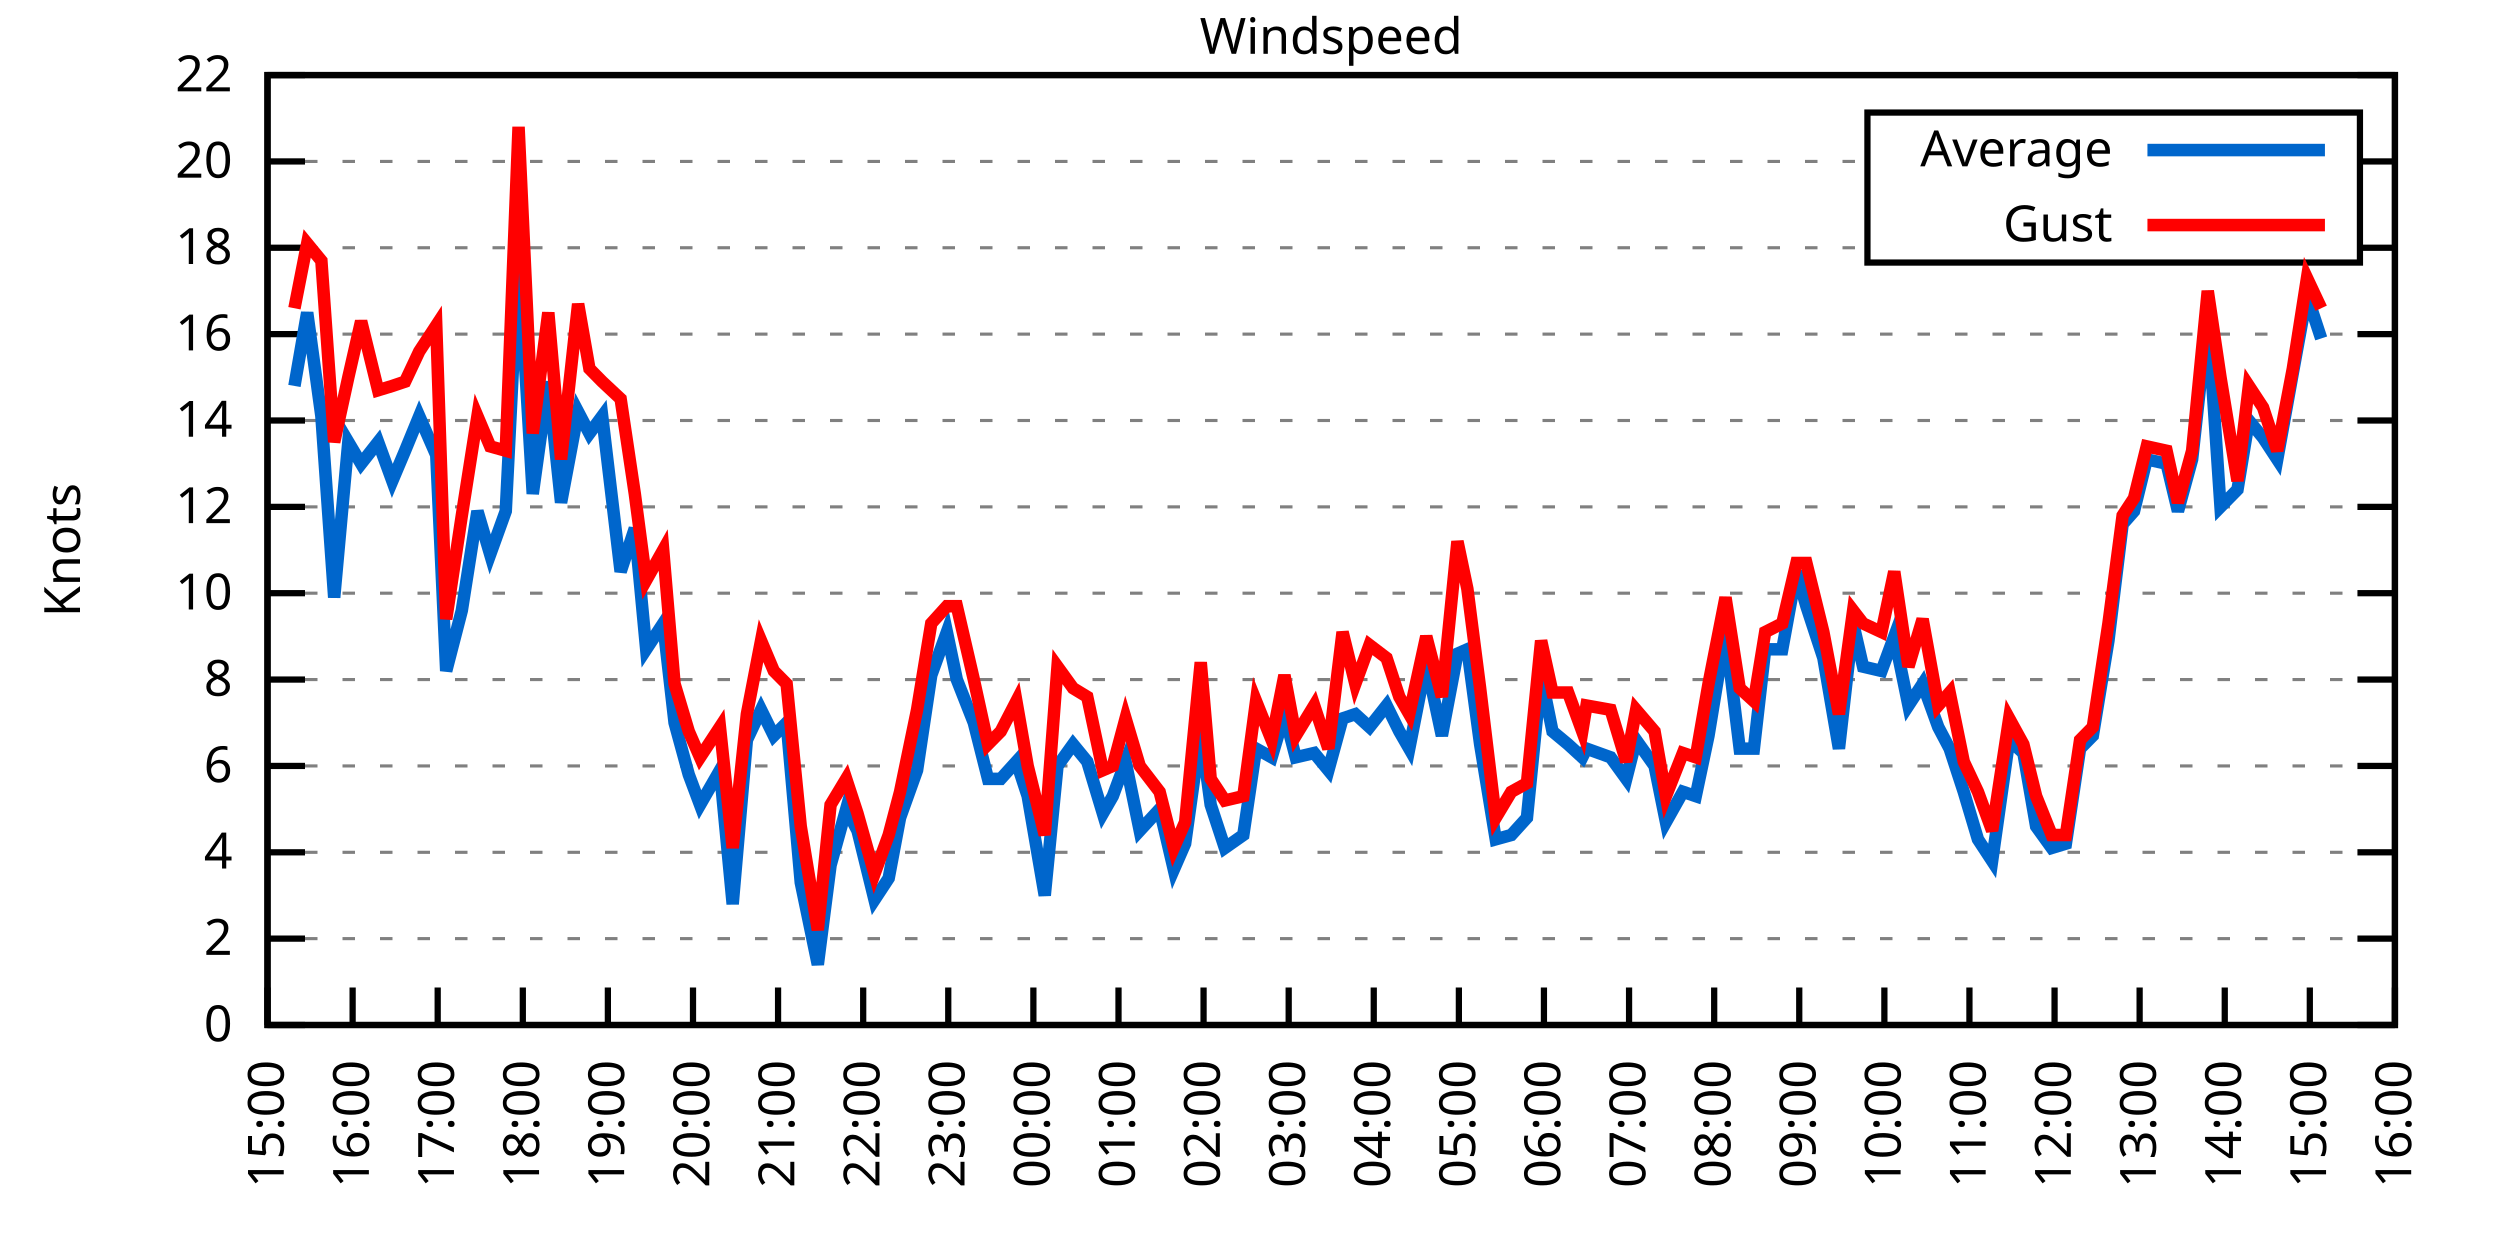
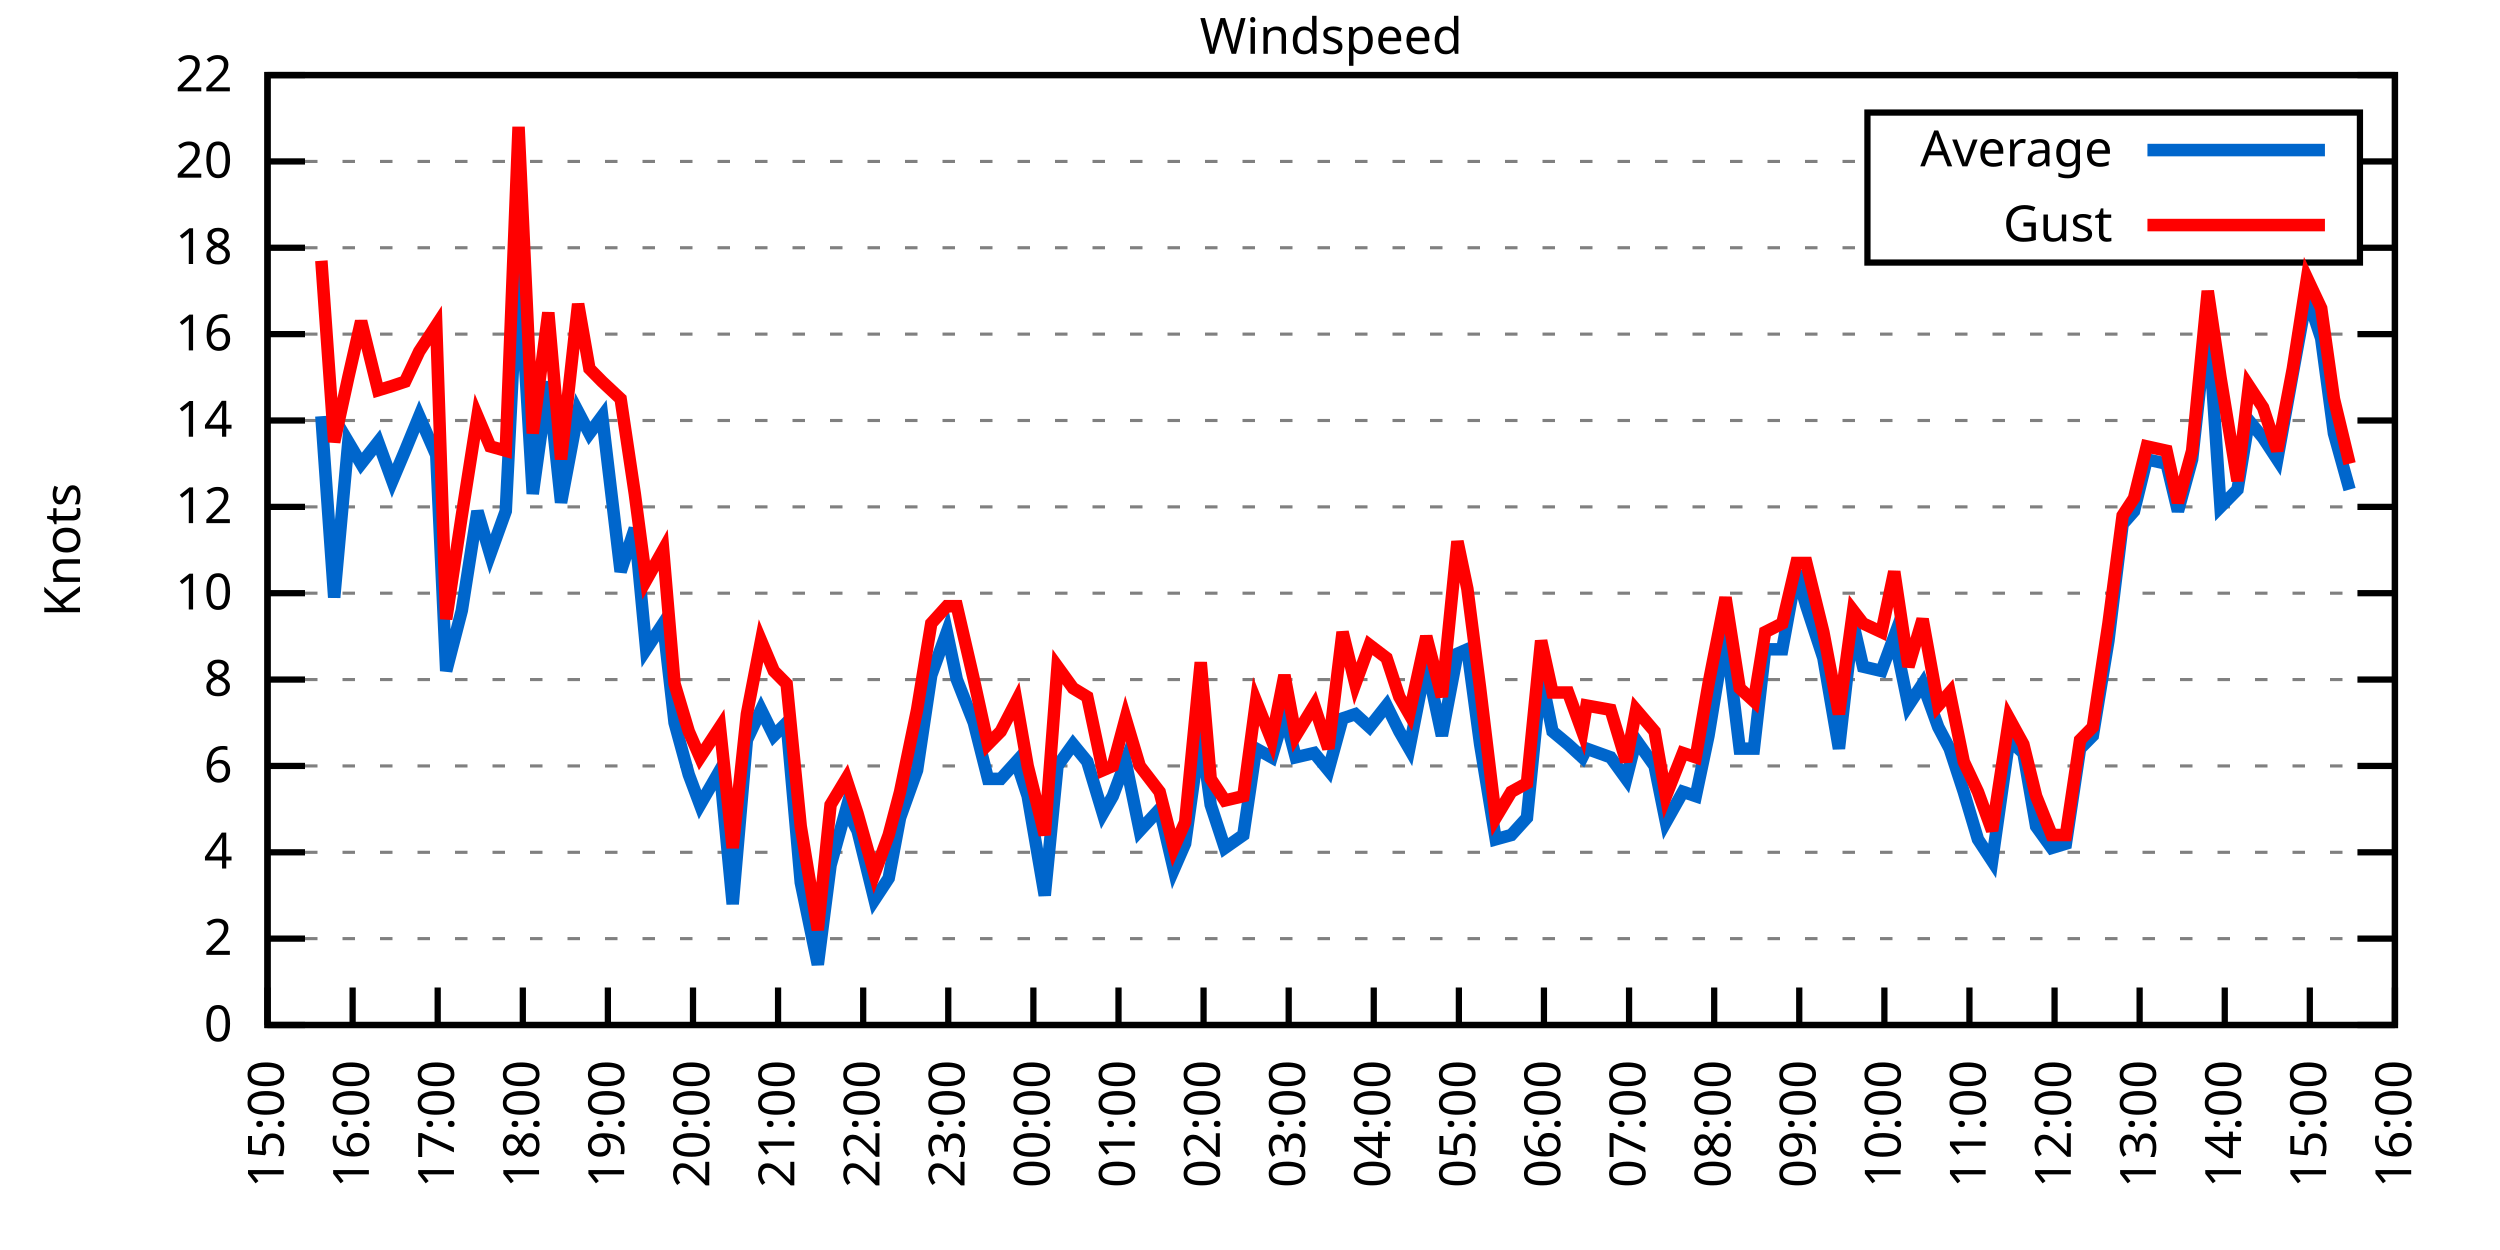
<svg xmlns="http://www.w3.org/2000/svg" xmlns:xlink="http://www.w3.org/1999/xlink" width="400" height="200" viewBox="0 0 400 200">
  <g id="gnuplot_canvas">
    <rect x="0" y="0" width="400" height="200" fill="none" />
    <defs>
      <circle id="gpDot" r="0.5" stroke-width="0.5" stroke="currentColor" />
      <path id="gpPt0" stroke-width="0.333" stroke="currentColor" d="M-1,0 h2 M0,-1 v2" />
      <path id="gpPt1" stroke-width="0.333" stroke="currentColor" d="M-1,-1 L1,1 M1,-1 L-1,1" />
      <path id="gpPt2" stroke-width="0.333" stroke="currentColor" d="M-1,0 L1,0 M0,-1 L0,1 M-1,-1 L1,1 M-1,1 L1,-1" />
      <rect id="gpPt3" stroke-width="0.333" stroke="currentColor" x="-1" y="-1" width="2" height="2" />
      <rect id="gpPt4" stroke-width="0.333" stroke="currentColor" fill="currentColor" x="-1" y="-1" width="2" height="2" />
      <circle id="gpPt5" stroke-width="0.333" stroke="currentColor" cx="0" cy="0" r="1" />
      <use xlink:href="#gpPt5" id="gpPt6" fill="currentColor" stroke="none" />
      <path id="gpPt7" stroke-width="0.333" stroke="currentColor" d="M0,-1.33 L-1.33,0.67 L1.33,0.67 z" />
      <use xlink:href="#gpPt7" id="gpPt8" fill="currentColor" stroke="none" />
      <use xlink:href="#gpPt7" id="gpPt9" stroke="currentColor" transform="rotate(180)" />
      <use xlink:href="#gpPt9" id="gpPt10" fill="currentColor" stroke="none" />
      <use xlink:href="#gpPt3" id="gpPt11" stroke="currentColor" transform="rotate(45)" />
      <use xlink:href="#gpPt11" id="gpPt12" fill="currentColor" stroke="none" />
      <path id="gpPt13" stroke-width="0.333" stroke="currentColor" d="M0,1.330 L1.265,0.411 L0.782,-1.067 L-0.782,-1.076 L-1.265,0.411 z" />
      <use xlink:href="#gpPt13" id="gpPt14" fill="currentColor" stroke="none" />
      <filter id="textbox" filterUnits="objectBoundingBox" x="0" y="0" height="1" width="1">
        <feFlood flood-color="white" flood-opacity="1" result="bgnd" />
        <feComposite in="SourceGraphic" in2="bgnd" operator="atop" />
      </filter>
      <filter id="greybox" filterUnits="objectBoundingBox" x="0" y="0" height="1" width="1">
        <feFlood flood-color="lightgrey" flood-opacity="1" result="grey" />
        <feComposite in="SourceGraphic" in2="grey" operator="atop" />
      </filter>
    </defs>
    <g fill="none" color="white" stroke="currentColor" stroke-width="1.00" stroke-linecap="butt" stroke-linejoin="miter">
</g>
    <g fill="none" color="black" stroke="currentColor" stroke-width="1.00" stroke-linecap="butt" stroke-linejoin="miter">
      <g stroke="none" shape-rendering="crispEdges">
        <polygon fill="rgb(255, 255, 255)" points="42.80,164.00 383.18,164.00 383.18,12.02 42.80,12.02 " />
      </g>
    </g>
    <g fill="none" color="black" stroke="currentColor" stroke-width="1.00" stroke-linecap="butt" stroke-linejoin="miter">
</g>
    <g fill="none" color="black" stroke="black" stroke-width="0.50" stroke-linecap="butt" stroke-linejoin="miter">
</g>
    <g fill="none" color="gray" stroke="currentColor" stroke-width="0.50" stroke-linecap="butt" stroke-linejoin="miter">
      <path stroke="gray" stroke-dasharray="2,4" class="gridline" d="M42.80,164.00 L383.19,164.00  " />
    </g>
    <g fill="none" color="gray" stroke="gray" stroke-width="1.00" stroke-linecap="butt" stroke-linejoin="miter">
</g>
    <g fill="none" color="black" stroke="currentColor" stroke-width="1.00" stroke-linecap="butt" stroke-linejoin="miter">
      <path stroke="black" d="M42.80,164.00 L48.80,164.00 M383.19,164.00 L377.19,164.00  " />
      <g transform="translate(37.20,166.60)" stroke="none" fill="black" font-family="Sans" font-size="8.00" text-anchor="end">
        <text>
          <tspan font-family="Sans"> 0</tspan>
        </text>
      </g>
    </g>
    <g fill="none" color="black" stroke="currentColor" stroke-width="1.00" stroke-linecap="butt" stroke-linejoin="miter">
</g>
    <g fill="none" color="black" stroke="black" stroke-width="0.50" stroke-linecap="butt" stroke-linejoin="miter">
</g>
    <g fill="none" color="gray" stroke="currentColor" stroke-width="0.50" stroke-linecap="butt" stroke-linejoin="miter">
      <path stroke="gray" stroke-dasharray="2,4" class="gridline" d="M42.80,150.18 L383.19,150.18  " />
    </g>
    <g fill="none" color="gray" stroke="gray" stroke-width="1.00" stroke-linecap="butt" stroke-linejoin="miter">
</g>
    <g fill="none" color="black" stroke="currentColor" stroke-width="1.00" stroke-linecap="butt" stroke-linejoin="miter">
      <path stroke="black" d="M42.80,150.18 L48.80,150.18 M383.19,150.18 L377.19,150.18  " />
      <g transform="translate(37.20,152.78)" stroke="none" fill="black" font-family="Sans" font-size="8.00" text-anchor="end">
        <text>
          <tspan font-family="Sans"> 2</tspan>
        </text>
      </g>
    </g>
    <g fill="none" color="black" stroke="currentColor" stroke-width="1.00" stroke-linecap="butt" stroke-linejoin="miter">
</g>
    <g fill="none" color="black" stroke="black" stroke-width="0.50" stroke-linecap="butt" stroke-linejoin="miter">
</g>
    <g fill="none" color="gray" stroke="currentColor" stroke-width="0.50" stroke-linecap="butt" stroke-linejoin="miter">
      <path stroke="gray" stroke-dasharray="2,4" class="gridline" d="M42.80,136.37 L383.19,136.37  " />
    </g>
    <g fill="none" color="gray" stroke="gray" stroke-width="1.00" stroke-linecap="butt" stroke-linejoin="miter">
</g>
    <g fill="none" color="black" stroke="currentColor" stroke-width="1.00" stroke-linecap="butt" stroke-linejoin="miter">
      <path stroke="black" d="M42.80,136.37 L48.80,136.37 M383.19,136.37 L377.19,136.37  " />
      <g transform="translate(37.20,138.97)" stroke="none" fill="black" font-family="Sans" font-size="8.00" text-anchor="end">
        <text>
          <tspan font-family="Sans"> 4</tspan>
        </text>
      </g>
    </g>
    <g fill="none" color="black" stroke="currentColor" stroke-width="1.00" stroke-linecap="butt" stroke-linejoin="miter">
</g>
    <g fill="none" color="black" stroke="black" stroke-width="0.50" stroke-linecap="butt" stroke-linejoin="miter">
</g>
    <g fill="none" color="gray" stroke="currentColor" stroke-width="0.50" stroke-linecap="butt" stroke-linejoin="miter">
      <path stroke="gray" stroke-dasharray="2,4" class="gridline" d="M42.80,122.55 L383.19,122.55  " />
    </g>
    <g fill="none" color="gray" stroke="gray" stroke-width="1.00" stroke-linecap="butt" stroke-linejoin="miter">
</g>
    <g fill="none" color="black" stroke="currentColor" stroke-width="1.00" stroke-linecap="butt" stroke-linejoin="miter">
      <path stroke="black" d="M42.80,122.55 L48.80,122.55 M383.19,122.55 L377.19,122.55  " />
      <g transform="translate(37.20,125.15)" stroke="none" fill="black" font-family="Sans" font-size="8.00" text-anchor="end">
        <text>
          <tspan font-family="Sans"> 6</tspan>
        </text>
      </g>
    </g>
    <g fill="none" color="black" stroke="currentColor" stroke-width="1.00" stroke-linecap="butt" stroke-linejoin="miter">
</g>
    <g fill="none" color="black" stroke="black" stroke-width="0.50" stroke-linecap="butt" stroke-linejoin="miter">
</g>
    <g fill="none" color="gray" stroke="currentColor" stroke-width="0.50" stroke-linecap="butt" stroke-linejoin="miter">
      <path stroke="gray" stroke-dasharray="2,4" class="gridline" d="M42.80,108.73 L383.19,108.73  " />
    </g>
    <g fill="none" color="gray" stroke="gray" stroke-width="1.00" stroke-linecap="butt" stroke-linejoin="miter">
</g>
    <g fill="none" color="black" stroke="currentColor" stroke-width="1.00" stroke-linecap="butt" stroke-linejoin="miter">
      <path stroke="black" d="M42.80,108.73 L48.80,108.73 M383.19,108.73 L377.19,108.73  " />
      <g transform="translate(37.20,111.33)" stroke="none" fill="black" font-family="Sans" font-size="8.00" text-anchor="end">
        <text>
          <tspan font-family="Sans"> 8</tspan>
        </text>
      </g>
    </g>
    <g fill="none" color="black" stroke="currentColor" stroke-width="1.00" stroke-linecap="butt" stroke-linejoin="miter">
</g>
    <g fill="none" color="black" stroke="black" stroke-width="0.50" stroke-linecap="butt" stroke-linejoin="miter">
</g>
    <g fill="none" color="gray" stroke="currentColor" stroke-width="0.50" stroke-linecap="butt" stroke-linejoin="miter">
      <path stroke="gray" stroke-dasharray="2,4" class="gridline" d="M42.80,94.91 L383.19,94.91  " />
    </g>
    <g fill="none" color="gray" stroke="gray" stroke-width="1.00" stroke-linecap="butt" stroke-linejoin="miter">
</g>
    <g fill="none" color="black" stroke="currentColor" stroke-width="1.00" stroke-linecap="butt" stroke-linejoin="miter">
      <path stroke="black" d="M42.80,94.91 L48.80,94.91 M383.19,94.91 L377.19,94.91  " />
      <g transform="translate(37.20,97.51)" stroke="none" fill="black" font-family="Sans" font-size="8.00" text-anchor="end">
        <text>
          <tspan font-family="Sans"> 10</tspan>
        </text>
      </g>
    </g>
    <g fill="none" color="black" stroke="currentColor" stroke-width="1.00" stroke-linecap="butt" stroke-linejoin="miter">
</g>
    <g fill="none" color="black" stroke="black" stroke-width="0.50" stroke-linecap="butt" stroke-linejoin="miter">
</g>
    <g fill="none" color="gray" stroke="currentColor" stroke-width="0.50" stroke-linecap="butt" stroke-linejoin="miter">
      <path stroke="gray" stroke-dasharray="2,4" class="gridline" d="M42.80,81.10 L383.19,81.10  " />
    </g>
    <g fill="none" color="gray" stroke="gray" stroke-width="1.00" stroke-linecap="butt" stroke-linejoin="miter">
</g>
    <g fill="none" color="black" stroke="currentColor" stroke-width="1.00" stroke-linecap="butt" stroke-linejoin="miter">
      <path stroke="black" d="M42.80,81.10 L48.80,81.10 M383.19,81.10 L377.19,81.10  " />
      <g transform="translate(37.20,83.70)" stroke="none" fill="black" font-family="Sans" font-size="8.00" text-anchor="end">
        <text>
          <tspan font-family="Sans"> 12</tspan>
        </text>
      </g>
    </g>
    <g fill="none" color="black" stroke="currentColor" stroke-width="1.00" stroke-linecap="butt" stroke-linejoin="miter">
</g>
    <g fill="none" color="black" stroke="black" stroke-width="0.50" stroke-linecap="butt" stroke-linejoin="miter">
</g>
    <g fill="none" color="gray" stroke="currentColor" stroke-width="0.50" stroke-linecap="butt" stroke-linejoin="miter">
      <path stroke="gray" stroke-dasharray="2,4" class="gridline" d="M42.80,67.28 L383.19,67.28  " />
    </g>
    <g fill="none" color="gray" stroke="gray" stroke-width="1.00" stroke-linecap="butt" stroke-linejoin="miter">
</g>
    <g fill="none" color="black" stroke="currentColor" stroke-width="1.00" stroke-linecap="butt" stroke-linejoin="miter">
      <path stroke="black" d="M42.80,67.28 L48.80,67.28 M383.19,67.28 L377.19,67.28  " />
      <g transform="translate(37.20,69.88)" stroke="none" fill="black" font-family="Sans" font-size="8.00" text-anchor="end">
        <text>
          <tspan font-family="Sans"> 14</tspan>
        </text>
      </g>
    </g>
    <g fill="none" color="black" stroke="currentColor" stroke-width="1.00" stroke-linecap="butt" stroke-linejoin="miter">
</g>
    <g fill="none" color="black" stroke="black" stroke-width="0.50" stroke-linecap="butt" stroke-linejoin="miter">
</g>
    <g fill="none" color="gray" stroke="currentColor" stroke-width="0.50" stroke-linecap="butt" stroke-linejoin="miter">
      <path stroke="gray" stroke-dasharray="2,4" class="gridline" d="M42.80,53.46 L383.19,53.46  " />
    </g>
    <g fill="none" color="gray" stroke="gray" stroke-width="1.00" stroke-linecap="butt" stroke-linejoin="miter">
</g>
    <g fill="none" color="black" stroke="currentColor" stroke-width="1.00" stroke-linecap="butt" stroke-linejoin="miter">
      <path stroke="black" d="M42.80,53.46 L48.80,53.46 M383.19,53.46 L377.19,53.46  " />
      <g transform="translate(37.20,56.06)" stroke="none" fill="black" font-family="Sans" font-size="8.00" text-anchor="end">
        <text>
          <tspan font-family="Sans"> 16</tspan>
        </text>
      </g>
    </g>
    <g fill="none" color="black" stroke="currentColor" stroke-width="1.00" stroke-linecap="butt" stroke-linejoin="miter">
</g>
    <g fill="none" color="black" stroke="black" stroke-width="0.50" stroke-linecap="butt" stroke-linejoin="miter">
</g>
    <g fill="none" color="gray" stroke="currentColor" stroke-width="0.50" stroke-linecap="butt" stroke-linejoin="miter">
      <path stroke="gray" stroke-dasharray="2,4" class="gridline" d="M42.80,39.64 L298.79,39.64 M377.59,39.64 L383.19,39.64  " />
    </g>
    <g fill="none" color="gray" stroke="gray" stroke-width="1.00" stroke-linecap="butt" stroke-linejoin="miter">
</g>
    <g fill="none" color="black" stroke="currentColor" stroke-width="1.00" stroke-linecap="butt" stroke-linejoin="miter">
      <path stroke="black" d="M42.80,39.64 L48.80,39.64 M383.19,39.64 L377.19,39.64  " />
      <g transform="translate(37.20,42.24)" stroke="none" fill="black" font-family="Sans" font-size="8.00" text-anchor="end">
        <text>
          <tspan font-family="Sans"> 18</tspan>
        </text>
      </g>
    </g>
    <g fill="none" color="black" stroke="currentColor" stroke-width="1.00" stroke-linecap="butt" stroke-linejoin="miter">
</g>
    <g fill="none" color="black" stroke="black" stroke-width="0.50" stroke-linecap="butt" stroke-linejoin="miter">
</g>
    <g fill="none" color="gray" stroke="currentColor" stroke-width="0.50" stroke-linecap="butt" stroke-linejoin="miter">
      <path stroke="gray" stroke-dasharray="2,4" class="gridline" d="M42.80,25.83 L298.79,25.83 M377.59,25.83 L383.19,25.83  " />
    </g>
    <g fill="none" color="gray" stroke="gray" stroke-width="1.00" stroke-linecap="butt" stroke-linejoin="miter">
</g>
    <g fill="none" color="black" stroke="currentColor" stroke-width="1.00" stroke-linecap="butt" stroke-linejoin="miter">
      <path stroke="black" d="M42.80,25.83 L48.80,25.83 M383.19,25.83 L377.19,25.83  " />
      <g transform="translate(37.20,28.43)" stroke="none" fill="black" font-family="Sans" font-size="8.00" text-anchor="end">
        <text>
          <tspan font-family="Sans"> 20</tspan>
        </text>
      </g>
    </g>
    <g fill="none" color="black" stroke="currentColor" stroke-width="1.00" stroke-linecap="butt" stroke-linejoin="miter">
</g>
    <g fill="none" color="black" stroke="black" stroke-width="0.50" stroke-linecap="butt" stroke-linejoin="miter">
</g>
    <g fill="none" color="gray" stroke="currentColor" stroke-width="0.50" stroke-linecap="butt" stroke-linejoin="miter">
      <path stroke="gray" stroke-dasharray="2,4" class="gridline" d="M42.80,12.01 L383.19,12.01  " />
    </g>
    <g fill="none" color="gray" stroke="gray" stroke-width="1.00" stroke-linecap="butt" stroke-linejoin="miter">
</g>
    <g fill="none" color="black" stroke="currentColor" stroke-width="1.00" stroke-linecap="butt" stroke-linejoin="miter">
      <path stroke="black" d="M42.80,12.01 L48.80,12.01 M383.19,12.01 L377.19,12.01  " />
      <g transform="translate(37.20,14.61)" stroke="none" fill="black" font-family="Sans" font-size="8.00" text-anchor="end">
        <text>
          <tspan font-family="Sans"> 22</tspan>
        </text>
      </g>
    </g>
    <g fill="none" color="black" stroke="currentColor" stroke-width="1.00" stroke-linecap="butt" stroke-linejoin="miter">
      <path stroke="black" d="M42.80,164.00 L42.80,158.00  " />
      <g transform="translate(45.40,169.60) rotate(270.00)" stroke="none" fill="black" font-family="Sans" font-size="8.00" text-anchor="end">
        <text>
          <tspan font-family="Sans">15:00</tspan>
        </text>
      </g>
    </g>
    <g fill="none" color="black" stroke="currentColor" stroke-width="1.00" stroke-linecap="butt" stroke-linejoin="miter">
      <path stroke="black" d="M56.42,164.00 L56.42,158.00  " />
      <g transform="translate(59.02,169.60) rotate(270.00)" stroke="none" fill="black" font-family="Sans" font-size="8.00" text-anchor="end">
        <text>
          <tspan font-family="Sans">16:00</tspan>
        </text>
      </g>
    </g>
    <g fill="none" color="black" stroke="currentColor" stroke-width="1.00" stroke-linecap="butt" stroke-linejoin="miter">
      <path stroke="black" d="M70.03,164.00 L70.03,158.00  " />
      <g transform="translate(72.63,169.60) rotate(270.00)" stroke="none" fill="black" font-family="Sans" font-size="8.00" text-anchor="end">
        <text>
          <tspan font-family="Sans">17:00</tspan>
        </text>
      </g>
    </g>
    <g fill="none" color="black" stroke="currentColor" stroke-width="1.00" stroke-linecap="butt" stroke-linejoin="miter">
      <path stroke="black" d="M83.65,164.00 L83.65,158.00  " />
      <g transform="translate(86.25,169.60) rotate(270.00)" stroke="none" fill="black" font-family="Sans" font-size="8.00" text-anchor="end">
        <text>
          <tspan font-family="Sans">18:00</tspan>
        </text>
      </g>
    </g>
    <g fill="none" color="black" stroke="currentColor" stroke-width="1.00" stroke-linecap="butt" stroke-linejoin="miter">
      <path stroke="black" d="M97.26,164.00 L97.26,158.00  " />
      <g transform="translate(99.86,169.60) rotate(270.00)" stroke="none" fill="black" font-family="Sans" font-size="8.00" text-anchor="end">
        <text>
          <tspan font-family="Sans">19:00</tspan>
        </text>
      </g>
    </g>
    <g fill="none" color="black" stroke="currentColor" stroke-width="1.00" stroke-linecap="butt" stroke-linejoin="miter">
      <path stroke="black" d="M110.88,164.00 L110.88,158.00  " />
      <g transform="translate(113.48,169.60) rotate(270.00)" stroke="none" fill="black" font-family="Sans" font-size="8.00" text-anchor="end">
        <text>
          <tspan font-family="Sans">20:00</tspan>
        </text>
      </g>
    </g>
    <g fill="none" color="black" stroke="currentColor" stroke-width="1.00" stroke-linecap="butt" stroke-linejoin="miter">
      <path stroke="black" d="M124.49,164.00 L124.49,158.00  " />
      <g transform="translate(127.09,169.60) rotate(270.00)" stroke="none" fill="black" font-family="Sans" font-size="8.00" text-anchor="end">
        <text>
          <tspan font-family="Sans">21:00</tspan>
        </text>
      </g>
    </g>
    <g fill="none" color="black" stroke="currentColor" stroke-width="1.00" stroke-linecap="butt" stroke-linejoin="miter">
      <path stroke="black" d="M138.11,164.00 L138.11,158.00  " />
      <g transform="translate(140.71,169.60) rotate(270.00)" stroke="none" fill="black" font-family="Sans" font-size="8.00" text-anchor="end">
        <text>
          <tspan font-family="Sans">22:00</tspan>
        </text>
      </g>
    </g>
    <g fill="none" color="black" stroke="currentColor" stroke-width="1.00" stroke-linecap="butt" stroke-linejoin="miter">
      <path stroke="black" d="M151.72,164.00 L151.72,158.00  " />
      <g transform="translate(154.32,169.60) rotate(270.00)" stroke="none" fill="black" font-family="Sans" font-size="8.00" text-anchor="end">
        <text>
          <tspan font-family="Sans">23:00</tspan>
        </text>
      </g>
    </g>
    <g fill="none" color="black" stroke="currentColor" stroke-width="1.00" stroke-linecap="butt" stroke-linejoin="miter">
      <path stroke="black" d="M165.34,164.00 L165.34,158.00  " />
      <g transform="translate(167.94,169.60) rotate(270.00)" stroke="none" fill="black" font-family="Sans" font-size="8.00" text-anchor="end">
        <text>
          <tspan font-family="Sans">00:00</tspan>
        </text>
      </g>
    </g>
    <g fill="none" color="black" stroke="currentColor" stroke-width="1.00" stroke-linecap="butt" stroke-linejoin="miter">
      <path stroke="black" d="M178.96,164.00 L178.96,158.00  " />
      <g transform="translate(181.56,169.60) rotate(270.00)" stroke="none" fill="black" font-family="Sans" font-size="8.00" text-anchor="end">
        <text>
          <tspan font-family="Sans">01:00</tspan>
        </text>
      </g>
    </g>
    <g fill="none" color="black" stroke="currentColor" stroke-width="1.00" stroke-linecap="butt" stroke-linejoin="miter">
      <path stroke="black" d="M192.57,164.00 L192.57,158.00  " />
      <g transform="translate(195.17,169.60) rotate(270.00)" stroke="none" fill="black" font-family="Sans" font-size="8.00" text-anchor="end">
        <text>
          <tspan font-family="Sans">02:00</tspan>
        </text>
      </g>
    </g>
    <g fill="none" color="black" stroke="currentColor" stroke-width="1.00" stroke-linecap="butt" stroke-linejoin="miter">
      <path stroke="black" d="M206.19,164.00 L206.19,158.00  " />
      <g transform="translate(208.79,169.60) rotate(270.00)" stroke="none" fill="black" font-family="Sans" font-size="8.00" text-anchor="end">
        <text>
          <tspan font-family="Sans">03:00</tspan>
        </text>
      </g>
    </g>
    <g fill="none" color="black" stroke="currentColor" stroke-width="1.00" stroke-linecap="butt" stroke-linejoin="miter">
      <path stroke="black" d="M219.80,164.00 L219.80,158.00  " />
      <g transform="translate(222.40,169.60) rotate(270.00)" stroke="none" fill="black" font-family="Sans" font-size="8.00" text-anchor="end">
        <text>
          <tspan font-family="Sans">04:00</tspan>
        </text>
      </g>
    </g>
    <g fill="none" color="black" stroke="currentColor" stroke-width="1.00" stroke-linecap="butt" stroke-linejoin="miter">
      <path stroke="black" d="M233.42,164.00 L233.42,158.00  " />
      <g transform="translate(236.02,169.60) rotate(270.00)" stroke="none" fill="black" font-family="Sans" font-size="8.00" text-anchor="end">
        <text>
          <tspan font-family="Sans">05:00</tspan>
        </text>
      </g>
    </g>
    <g fill="none" color="black" stroke="currentColor" stroke-width="1.00" stroke-linecap="butt" stroke-linejoin="miter">
      <path stroke="black" d="M247.03,164.00 L247.03,158.00  " />
      <g transform="translate(249.63,169.60) rotate(270.00)" stroke="none" fill="black" font-family="Sans" font-size="8.00" text-anchor="end">
        <text>
          <tspan font-family="Sans">06:00</tspan>
        </text>
      </g>
    </g>
    <g fill="none" color="black" stroke="currentColor" stroke-width="1.00" stroke-linecap="butt" stroke-linejoin="miter">
      <path stroke="black" d="M260.65,164.00 L260.65,158.00  " />
      <g transform="translate(263.25,169.60) rotate(270.00)" stroke="none" fill="black" font-family="Sans" font-size="8.00" text-anchor="end">
        <text>
          <tspan font-family="Sans">07:00</tspan>
        </text>
      </g>
    </g>
    <g fill="none" color="black" stroke="currentColor" stroke-width="1.00" stroke-linecap="butt" stroke-linejoin="miter">
      <path stroke="black" d="M274.27,164.00 L274.27,158.00  " />
      <g transform="translate(276.87,169.60) rotate(270.00)" stroke="none" fill="black" font-family="Sans" font-size="8.00" text-anchor="end">
        <text>
          <tspan font-family="Sans">08:00</tspan>
        </text>
      </g>
    </g>
    <g fill="none" color="black" stroke="currentColor" stroke-width="1.00" stroke-linecap="butt" stroke-linejoin="miter">
      <path stroke="black" d="M287.88,164.00 L287.88,158.00  " />
      <g transform="translate(290.48,169.60) rotate(270.00)" stroke="none" fill="black" font-family="Sans" font-size="8.00" text-anchor="end">
        <text>
          <tspan font-family="Sans">09:00</tspan>
        </text>
      </g>
    </g>
    <g fill="none" color="black" stroke="currentColor" stroke-width="1.00" stroke-linecap="butt" stroke-linejoin="miter">
      <path stroke="black" d="M301.50,164.00 L301.50,158.00  " />
      <g transform="translate(304.10,169.60) rotate(270.00)" stroke="none" fill="black" font-family="Sans" font-size="8.00" text-anchor="end">
        <text>
          <tspan font-family="Sans">10:00</tspan>
        </text>
      </g>
    </g>
    <g fill="none" color="black" stroke="currentColor" stroke-width="1.00" stroke-linecap="butt" stroke-linejoin="miter">
      <path stroke="black" d="M315.11,164.00 L315.11,158.00  " />
      <g transform="translate(317.71,169.60) rotate(270.00)" stroke="none" fill="black" font-family="Sans" font-size="8.00" text-anchor="end">
        <text>
          <tspan font-family="Sans">11:00</tspan>
        </text>
      </g>
    </g>
    <g fill="none" color="black" stroke="currentColor" stroke-width="1.00" stroke-linecap="butt" stroke-linejoin="miter">
      <path stroke="black" d="M328.73,164.00 L328.73,158.00  " />
      <g transform="translate(331.33,169.60) rotate(270.00)" stroke="none" fill="black" font-family="Sans" font-size="8.00" text-anchor="end">
        <text>
          <tspan font-family="Sans">12:00</tspan>
        </text>
      </g>
    </g>
    <g fill="none" color="black" stroke="currentColor" stroke-width="1.00" stroke-linecap="butt" stroke-linejoin="miter">
      <path stroke="black" d="M342.34,164.00 L342.34,158.00  " />
      <g transform="translate(344.94,169.60) rotate(270.00)" stroke="none" fill="black" font-family="Sans" font-size="8.00" text-anchor="end">
        <text>
          <tspan font-family="Sans">13:00</tspan>
        </text>
      </g>
    </g>
    <g fill="none" color="black" stroke="currentColor" stroke-width="1.00" stroke-linecap="butt" stroke-linejoin="miter">
      <path stroke="black" d="M355.96,164.00 L355.96,158.00  " />
      <g transform="translate(358.56,169.60) rotate(270.00)" stroke="none" fill="black" font-family="Sans" font-size="8.00" text-anchor="end">
        <text>
          <tspan font-family="Sans">14:00</tspan>
        </text>
      </g>
    </g>
    <g fill="none" color="black" stroke="currentColor" stroke-width="1.00" stroke-linecap="butt" stroke-linejoin="miter">
      <path stroke="black" d="M369.57,164.00 L369.57,158.00  " />
      <g transform="translate(372.17,169.60) rotate(270.00)" stroke="none" fill="black" font-family="Sans" font-size="8.00" text-anchor="end">
        <text>
          <tspan font-family="Sans">15:00</tspan>
        </text>
      </g>
    </g>
    <g fill="none" color="black" stroke="currentColor" stroke-width="1.00" stroke-linecap="butt" stroke-linejoin="miter">
      <path stroke="black" d="M383.19,164.00 L383.19,158.00  " />
      <g transform="translate(385.79,169.60) rotate(270.00)" stroke="none" fill="black" font-family="Sans" font-size="8.00" text-anchor="end">
        <text>
          <tspan font-family="Sans">16:00</tspan>
        </text>
      </g>
    </g>
    <g fill="none" color="black" stroke="currentColor" stroke-width="1.00" stroke-linecap="butt" stroke-linejoin="miter">
</g>
    <g fill="none" color="black" stroke="currentColor" stroke-width="1.00" stroke-linecap="butt" stroke-linejoin="miter">
      <path stroke="black" d="M42.80,12.01 L42.80,164.00 L383.19,164.00 L383.19,12.01 L42.80,12.01 Z  " />
    </g>
    <g fill="none" color="black" stroke="currentColor" stroke-width="1.00" stroke-linecap="butt" stroke-linejoin="miter">
</g>
    <g fill="none" color="black" stroke="currentColor" stroke-width="1.00" stroke-linecap="butt" stroke-linejoin="miter">
      <path stroke="black" d="M298.79,42.01 L298.79,18.01 L377.59,18.01 L377.59,42.01 L298.79,42.01 Z  " />
    </g>
    <g id="Windspeed_plot_1">
      <g fill="none" color="white" stroke="black" stroke-width="2.00" stroke-linecap="butt" stroke-linejoin="miter">
</g>
      <g fill="none" color="black" stroke="currentColor" stroke-width="2.00" stroke-linecap="butt" stroke-linejoin="miter">
        <g transform="translate(337.99,26.61)" stroke="none" fill="black" font-family="Sans" font-size="8.00" text-anchor="end">
          <text>
            <tspan font-family="Sans">Average</tspan>
          </text>
        </g>
      </g>
      <g fill="none" color="black" stroke="currentColor" stroke-width="2.00" stroke-linecap="butt" stroke-linejoin="miter">
-         <path stroke="rgb(  0, 102, 204)" d="M343.59,24.01 L371.99,24.01 M47.11,61.75 L49.15,50.01 L51.42,66.59 L53.47,95.60 L55.73,70.73 L57.78,74.19   L60.50,70.73 L62.77,76.95 L64.81,72.12 L67.08,66.59 L69.80,72.81 L71.39,107.35 L73.89,97.68 L76.39,81.79   L78.43,88.70 L80.92,81.79 L82.97,41.03 L85.24,79.02 L87.73,61.06 L89.77,80.41 L92.50,65.90 L94.31,69.35   L96.35,66.59 L99.30,91.46 L101.57,84.55 L103.39,103.89 L106.11,99.75 L107.93,115.64 L110.20,123.93 L112.01,128.77   L115.19,123.24 L117.23,144.66 L119.50,118.40 L121.77,113.57 L123.81,117.71 L125.86,115.64 L128.12,141.20 L130.85,154.33   L132.89,138.44 L135.39,129.46 L137.20,132.91 L139.92,143.96 L142.19,140.51 L144.01,130.84 L146.73,123.24 L149.00,108.04   L151.50,101.13 L153.09,108.73 L155.81,115.64 L158.08,124.62 L160.12,124.62 L162.62,121.86 L164.43,127.38 L167.16,143.27   L169.20,122.55 L171.69,119.09 L173.96,121.86 L176.46,130.15 L178.05,127.38 L180.09,121.86 L182.36,132.91 L185.54,129.46   L187.81,139.13 L189.62,134.98 L192.12,117.02 L193.71,128.77 L195.98,135.67 L198.93,133.60 L200.97,119.78 L203.46,121.17   L205.51,114.26 L207.32,121.17 L210.27,120.48 L212.54,123.24 L214.81,114.95 L216.85,114.26 L219.12,116.33 L221.85,112.88   L223.89,117.02 L225.48,119.78 L228.20,105.97 L230.70,117.71 L233.19,104.59 L234.78,103.89 L236.82,119.09 L239.32,134.29   L241.81,133.60 L244.31,130.84 L246.58,108.04 L248.40,117.02 L250.89,119.09 L253.16,121.17 L253.84,119.78 L257.70,121.17   L260.20,124.62 L261.78,118.40 L264.73,122.55 L266.55,131.53 L269.27,126.69 L271.32,127.38 L273.36,117.71 L276.08,101.13   L278.35,119.78 L280.62,119.78 L282.43,103.89 L285.16,103.89 L287.43,91.46 L289.02,96.99 L291.74,105.28 L294.23,119.78   L296.50,99.75 L298.09,106.66 L301.04,107.35 L303.08,101.82 L305.35,112.88 L307.62,109.42 L310.12,116.33 L311.94,119.78   L314.20,126.69 L316.47,134.29 L318.74,137.75 L321.47,118.40 L323.74,120.48 L325.78,132.22 L328.27,135.67 L330.54,134.98   L332.81,119.78 L334.85,117.71 L337.35,102.51 L339.62,83.86 L341.44,81.79 L343.48,73.50 L346.65,74.19 L348.47,81.79   L350.74,73.50 L353.24,50.70 L355.28,81.10 L358.00,78.33 L359.82,67.28 L362.09,70.04 L364.36,73.50 L366.85,59.68   L369.12,47.24 L371.39,54.15  " />
+         <path stroke="rgb(  0, 102, 204)" d="M343.59,24.01 L371.99,24.01 M51.42,66.59 L53.47,95.60 L55.73,70.73 L57.78,74.19 L60.50,70.73 L62.77,76.95   L64.81,72.12 L67.08,66.59 L69.80,72.81 L71.39,107.35 L73.89,97.68 L76.39,81.79 L78.43,88.70 L80.92,81.79   L82.97,41.03 L85.24,79.02 L87.73,61.06 L89.77,80.41 L92.50,65.90 L94.31,69.35 L96.35,66.59 L99.30,91.46   L101.57,84.55 L103.39,103.89 L106.11,99.75 L107.93,115.64 L110.20,123.93 L112.01,128.77 L115.19,123.24 L117.23,144.66   L119.50,118.40 L121.77,113.57 L123.81,117.71 L125.86,115.64 L128.12,141.20 L130.85,154.33 L132.89,138.44 L135.39,129.46   L137.20,132.91 L139.92,143.96 L142.19,140.51 L144.01,130.84 L146.73,123.24 L149.00,108.04 L151.50,101.13 L153.09,108.73   L155.81,115.64 L158.08,124.62 L160.12,124.62 L162.62,121.86 L164.43,127.38 L167.16,143.27 L169.20,122.55 L171.69,119.09   L173.96,121.86 L176.46,130.15 L178.05,127.38 L180.09,121.86 L182.36,132.91 L185.54,129.46 L187.81,139.13 L189.62,134.98   L192.12,117.02 L193.71,128.77 L195.98,135.67 L198.93,133.60 L200.97,119.78 L203.46,121.17 L205.51,114.26 L207.32,121.17   L210.27,120.48 L212.54,123.24 L214.81,114.95 L216.85,114.26 L219.12,116.33 L221.85,112.88 L223.89,117.02 L225.48,119.78   L228.20,105.97 L230.70,117.71 L233.19,104.59 L234.78,103.89 L236.82,119.09 L239.32,134.29 L241.81,133.60 L244.31,130.84   L246.58,108.04 L248.40,117.02 L250.89,119.09 L253.16,121.17 L253.84,119.78 L257.70,121.17 L260.20,124.62 L261.78,118.40   L264.73,122.55 L266.55,131.53 L269.27,126.69 L271.32,127.38 L273.36,117.71 L276.08,101.13 L278.35,119.78 L280.62,119.78   L282.43,103.89 L285.16,103.89 L287.43,91.46 L289.02,96.99 L291.74,105.28 L294.23,119.78 L296.50,99.75 L298.09,106.66   L301.04,107.35 L303.08,101.82 L305.35,112.88 L307.62,109.42 L310.12,116.33 L311.94,119.78 L314.20,126.69 L316.47,134.29   L318.74,137.75 L321.47,118.40 L323.74,120.48 L325.78,132.22 L328.27,135.67 L330.54,134.98 L332.81,119.78 L334.85,117.71   L337.35,102.51 L339.62,83.86 L341.44,81.79 L343.48,73.50 L346.65,74.19 L348.47,81.79 L350.74,73.50 L353.24,50.70   L355.28,81.10 L358.00,78.33 L359.82,67.28 L362.09,70.04 L364.36,73.50 L366.85,59.68 L369.12,47.24 L371.39,54.15   L373.43,69.35 L375.93,78.33  " />
      </g>
    </g>
    <g id="Windspeed_plot_2">
      <g fill="none" color="black" stroke="currentColor" stroke-width="2.00" stroke-linecap="butt" stroke-linejoin="miter">
        <g transform="translate(337.99,38.61)" stroke="none" fill="black" font-family="Sans" font-size="8.00" text-anchor="end">
          <text>
            <tspan font-family="Sans">Gust</tspan>
          </text>
        </g>
      </g>
      <g fill="none" color="black" stroke="currentColor" stroke-width="2.00" stroke-linecap="butt" stroke-linejoin="miter">
-         <path stroke="rgb(255,   0,   0)" d="M343.59,36.01 L371.99,36.01 M47.11,49.32 L49.15,38.95 L51.42,41.72 L53.47,70.73 L55.73,60.37 L57.78,51.39   L60.50,62.44 L62.77,61.75 L64.81,61.06 L67.08,56.23 L69.80,52.08 L71.39,99.06 L73.89,82.48 L76.39,66.59   L78.43,71.42 L80.92,72.12 L82.97,20.30 L85.24,69.35 L87.73,50.01 L89.77,73.50 L92.50,48.63 L94.31,58.99   L96.35,61.06 L99.30,63.82 L101.57,79.02 L103.39,92.84 L106.11,88.00 L107.93,109.42 L110.20,117.02 L112.01,121.17   L115.19,116.33 L117.23,135.67 L119.50,114.26 L121.77,102.51 L123.81,107.35 L125.86,109.42 L128.12,132.22 L130.85,148.80   L132.89,128.77 L135.39,124.62 L137.20,130.15 L139.92,139.82 L142.19,133.60 L144.01,126.69 L146.73,113.57 L149.00,99.75   L151.50,96.99 L153.09,96.99 L155.81,108.73 L158.08,119.09 L160.12,117.02 L162.62,112.19 L164.43,122.55 L167.16,133.60   L169.20,106.66 L171.69,110.11 L173.96,111.49 L176.46,123.24 L178.05,122.55 L180.09,114.95 L182.36,122.55 L185.54,126.69   L187.81,135.67 L189.62,131.53 L192.12,105.97 L193.71,124.62 L195.98,128.08 L198.93,127.38 L200.97,112.19 L203.46,118.40   L205.51,108.04 L207.32,117.71 L210.27,112.88 L212.54,119.78 L214.81,101.13 L216.85,109.42 L219.12,103.20 L221.85,105.28   L223.89,111.49 L225.48,114.26 L228.20,101.82 L230.70,111.49 L233.19,86.62 L234.78,94.22 L236.82,110.11 L239.32,130.84   L241.81,126.69 L244.31,125.31 L246.58,102.51 L248.40,110.80 L250.89,110.80 L253.16,117.02 L253.84,112.88 L257.70,113.57   L260.20,121.86 L261.78,113.57 L264.73,117.02 L266.55,127.38 L269.27,120.48 L271.32,121.17 L273.36,109.42 L276.08,95.60   L278.35,110.11 L280.62,112.19 L282.43,101.13 L285.16,99.75 L287.43,90.08 L289.02,90.08 L291.74,101.13 L294.23,114.26   L296.50,97.68 L298.09,99.75 L301.04,101.13 L303.08,91.46 L305.35,106.66 L307.62,99.06 L310.12,112.88 L311.94,110.80   L314.20,121.86 L316.47,126.69 L318.74,132.91 L321.47,114.95 L323.74,119.09 L325.78,127.38 L328.27,133.60 L330.54,133.60   L332.81,118.40 L334.85,116.33 L337.35,99.75 L339.62,82.48 L341.44,79.71 L343.48,71.42 L346.65,72.12 L348.47,80.41   L350.74,72.12 L353.24,46.55 L355.28,60.37 L358.00,76.95 L359.82,61.75 L362.09,65.21 L364.36,72.12 L366.85,58.99   L369.12,44.48 L371.39,49.32  " />
+         <path stroke="rgb(255,   0,   0)" d="M343.59,36.01 L371.99,36.01 M51.42,41.72 L53.47,70.73 L55.73,60.37 L57.78,51.39 L60.50,62.44 L62.77,61.75   L64.81,61.06 L67.08,56.23 L69.80,52.08 L71.39,99.06 L73.89,82.48 L76.39,66.59 L78.43,71.42 L80.92,72.12   L82.97,20.30 L85.24,69.35 L87.73,50.01 L89.77,73.50 L92.50,48.63 L94.31,58.99 L96.35,61.06 L99.30,63.82   L101.57,79.02 L103.39,92.84 L106.11,88.00 L107.93,109.42 L110.20,117.02 L112.01,121.17 L115.19,116.33 L117.23,135.67   L119.50,114.26 L121.77,102.51 L123.81,107.35 L125.86,109.42 L128.12,132.22 L130.85,148.80 L132.89,128.77 L135.39,124.62   L137.20,130.15 L139.92,139.82 L142.19,133.60 L144.01,126.69 L146.73,113.57 L149.00,99.75 L151.50,96.99 L153.09,96.99   L155.81,108.73 L158.08,119.09 L160.12,117.02 L162.62,112.19 L164.43,122.55 L167.16,133.60 L169.20,106.66 L171.69,110.11   L173.96,111.49 L176.46,123.24 L178.05,122.55 L180.09,114.95 L182.36,122.55 L185.54,126.69 L187.81,135.67 L189.62,131.53   L192.12,105.97 L193.71,124.62 L195.98,128.08 L198.93,127.38 L200.97,112.19 L203.46,118.40 L205.51,108.04 L207.32,117.71   L210.27,112.88 L212.54,119.78 L214.81,101.13 L216.85,109.42 L219.12,103.20 L221.85,105.28 L223.89,111.49 L225.48,114.26   L228.20,101.82 L230.70,111.49 L233.19,86.62 L234.78,94.22 L236.82,110.11 L239.32,130.84 L241.81,126.69 L244.31,125.31   L246.58,102.51 L248.40,110.80 L250.89,110.80 L253.16,117.02 L253.84,112.88 L257.70,113.57 L260.20,121.86 L261.78,113.57   L264.73,117.02 L266.55,127.38 L269.27,120.48 L271.32,121.17 L273.36,109.42 L276.08,95.60 L278.35,110.11 L280.62,112.19   L282.43,101.13 L285.16,99.75 L287.43,90.08 L289.02,90.08 L291.74,101.13 L294.23,114.26 L296.50,97.68 L298.09,99.75   L301.04,101.13 L303.08,91.46 L305.35,106.66 L307.62,99.06 L310.12,112.88 L311.94,110.80 L314.20,121.86 L316.47,126.69   L318.74,132.91 L321.47,114.95 L323.74,119.09 L325.78,127.38 L328.27,133.60 L330.54,133.60 L332.81,118.40 L334.85,116.33   L337.35,99.75 L339.62,82.48 L341.44,79.71 L343.48,71.42 L346.65,72.12 L348.47,80.41 L350.74,72.12 L353.24,46.55   L355.28,60.37 L358.00,76.95 L359.82,61.75 L362.09,65.21 L364.36,72.12 L366.85,58.99 L369.12,44.48 L371.39,49.32   L373.43,63.82 L375.93,74.19  " />
      </g>
    </g>
    <g fill="none" color="black" stroke="currentColor" stroke-width="2.00" stroke-linecap="butt" stroke-linejoin="miter">
</g>
    <g fill="none" color="black" stroke="black" stroke-width="1.00" stroke-linecap="butt" stroke-linejoin="miter">
</g>
    <g fill="none" color="black" stroke="currentColor" stroke-width="1.00" stroke-linecap="butt" stroke-linejoin="miter">
      <path stroke="black" d="M42.80,12.01 L42.80,164.00 L383.19,164.00 L383.19,12.01 L42.80,12.01 Z  " />
      <g transform="translate(12.80,88.01) rotate(270.00)" stroke="none" fill="black" font-family="Sans" font-size="8.00" text-anchor="middle">
        <text>
          <tspan font-family="Sans">Knots</tspan>
        </text>
      </g>
    </g>
    <g fill="none" color="black" stroke="currentColor" stroke-width="1.00" stroke-linecap="butt" stroke-linejoin="miter">
</g>
    <g fill="none" color="black" stroke="currentColor" stroke-width="1.00" stroke-linecap="butt" stroke-linejoin="miter">
      <g transform="translate(212.99,8.61)" stroke="none" fill="black" font-family="Sans" font-size="8.00" text-anchor="middle">
        <text>
          <tspan font-family="Sans">Windspeed</tspan>
        </text>
      </g>
    </g>
    <g fill="none" color="black" stroke="currentColor" stroke-width="1.00" stroke-linecap="butt" stroke-linejoin="miter">
</g>
  </g>
</svg>
